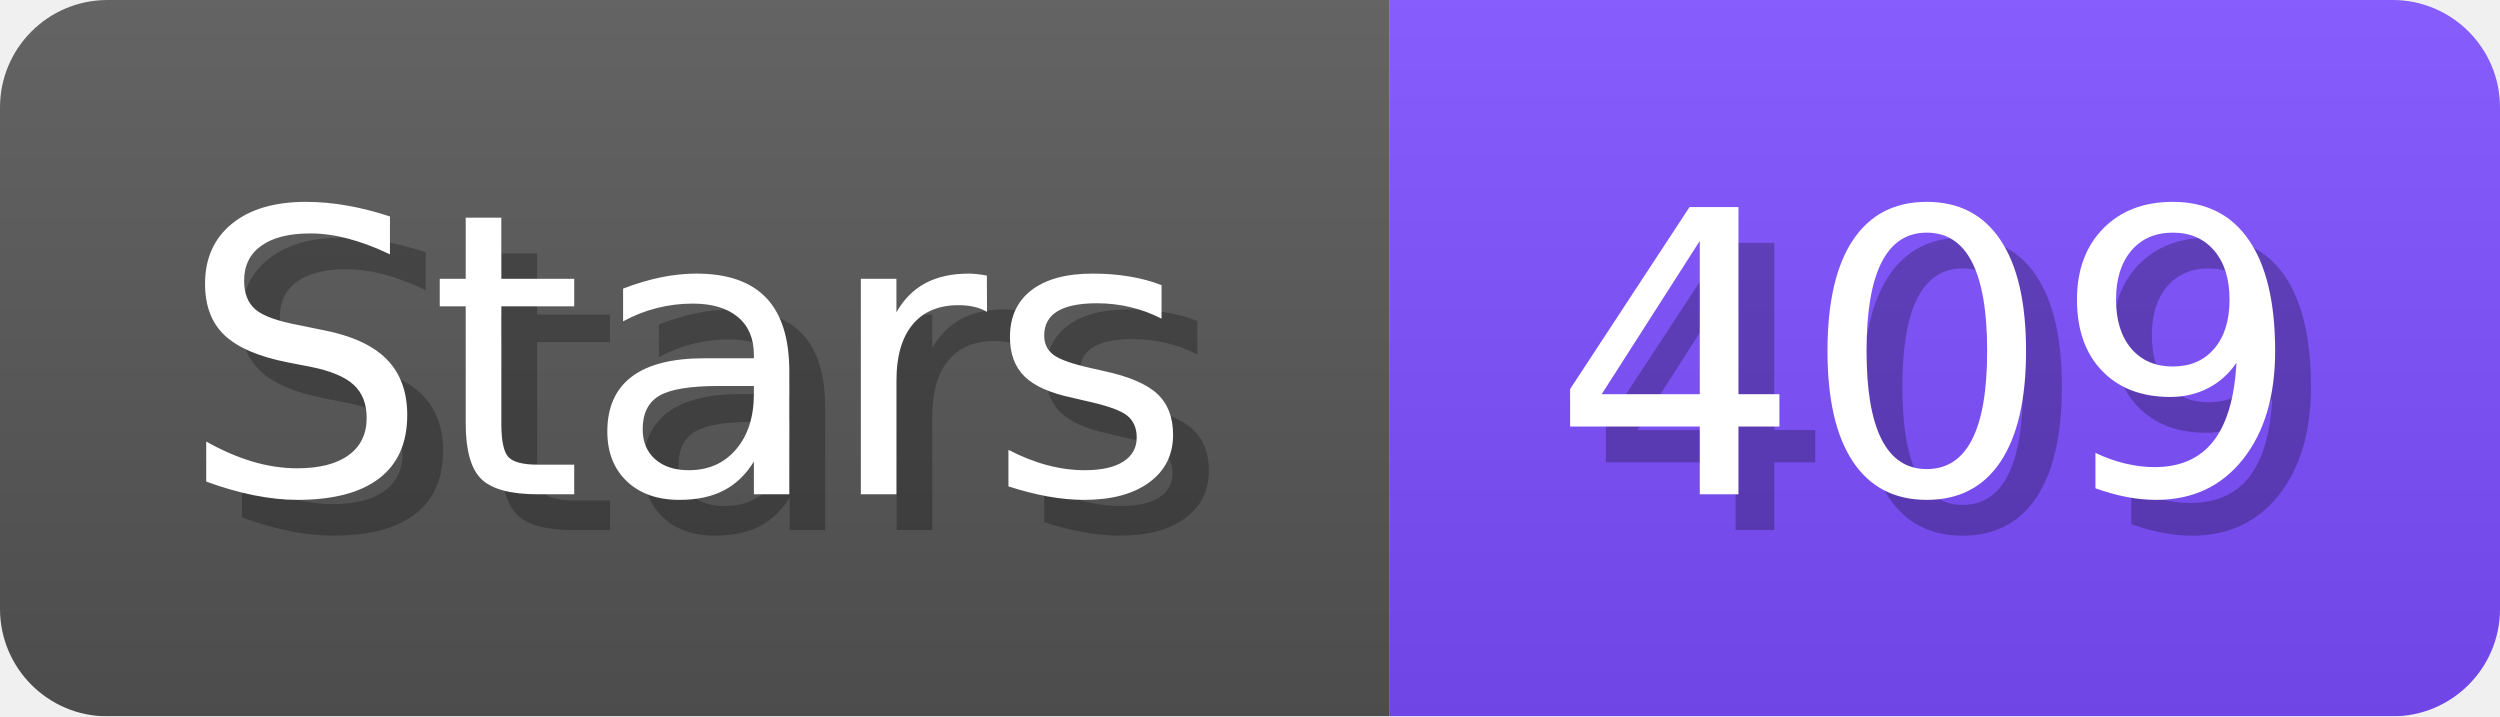
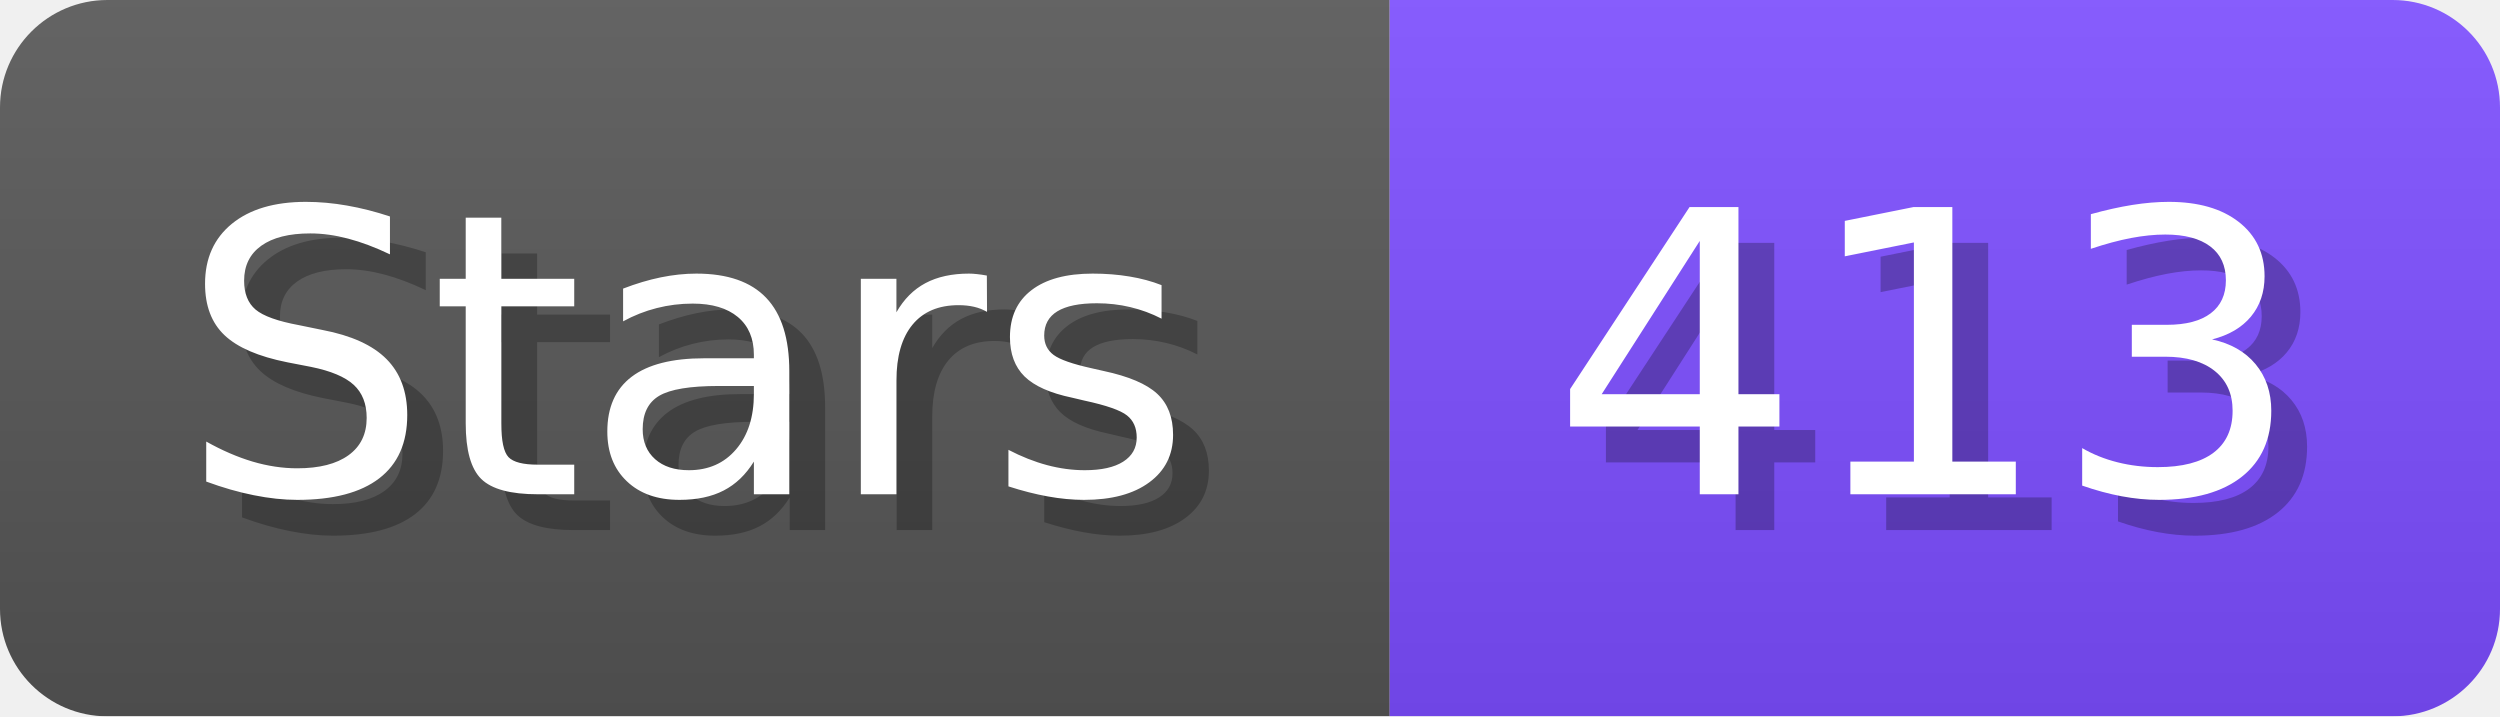
- <svg xmlns="http://www.w3.org/2000/svg" width="69.8" height="20" viewBox="0 0 698 200" role="img" aria-label="Stars: 409">
+ <svg xmlns="http://www.w3.org/2000/svg" width="69.8" height="20" viewBox="0 0 698 200" role="img" aria-label="Stars: 413">
  <linearGradient id="a" x2="0" y2="100%">
    <stop offset="0" stop-opacity=".1" stop-color="#EEE" />
    <stop offset="1" stop-opacity=".1" />
  </linearGradient>
  <mask id="m">
    <rect width="698" height="200" rx="30" fill="#FFF" />
  </mask>
  <g mask="url(#m)">
    <rect width="388" height="200" fill="#555" />
    <rect width="310" height="200" fill="#7C4DFF" x="388" />
    <rect width="698" height="200" fill="url(#a)" />
  </g>
  <g aria-hidden="true" fill="#fff" text-anchor="start" font-family="Verdana,DejaVu Sans,sans-serif" font-size="110">
    <text x="60" y="148" textLength="288" fill="#000" opacity="0.25">Stars</text>
    <text x="50" y="138" textLength="288">Stars</text>
-     <text x="443" y="148" textLength="210" fill="#000" opacity="0.25">409</text>
-     <text x="433" y="138" textLength="210">409</text>
+     <text x="443" y="148" textLength="210" fill="#000" opacity="0.25">413</text>
+     <text x="433" y="138" textLength="210">413</text>
  </g>
</svg>
